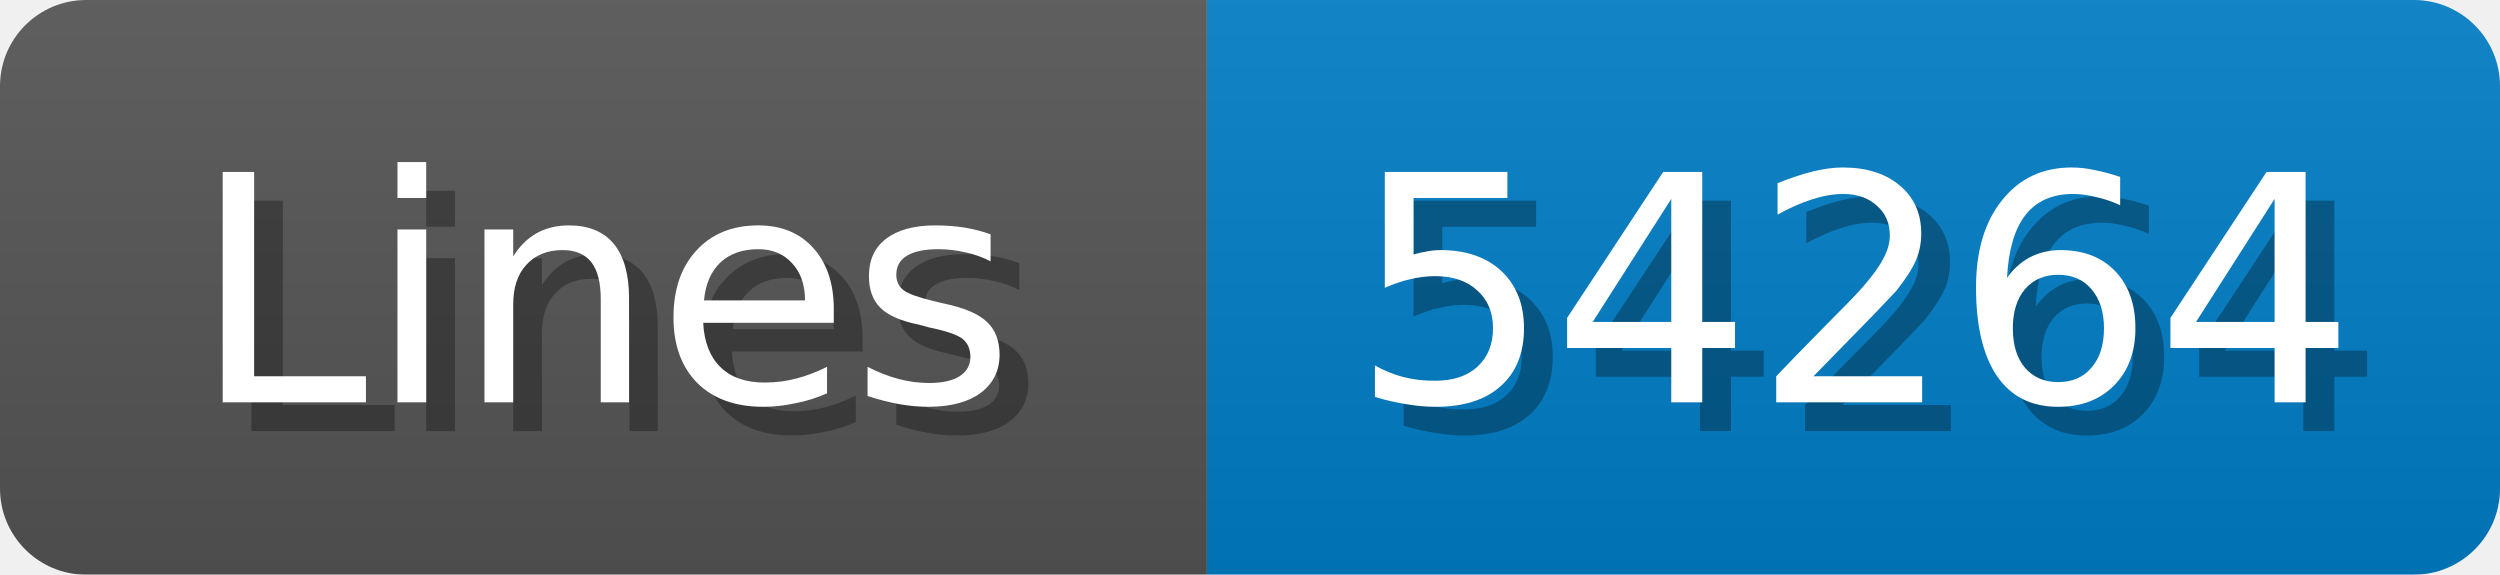
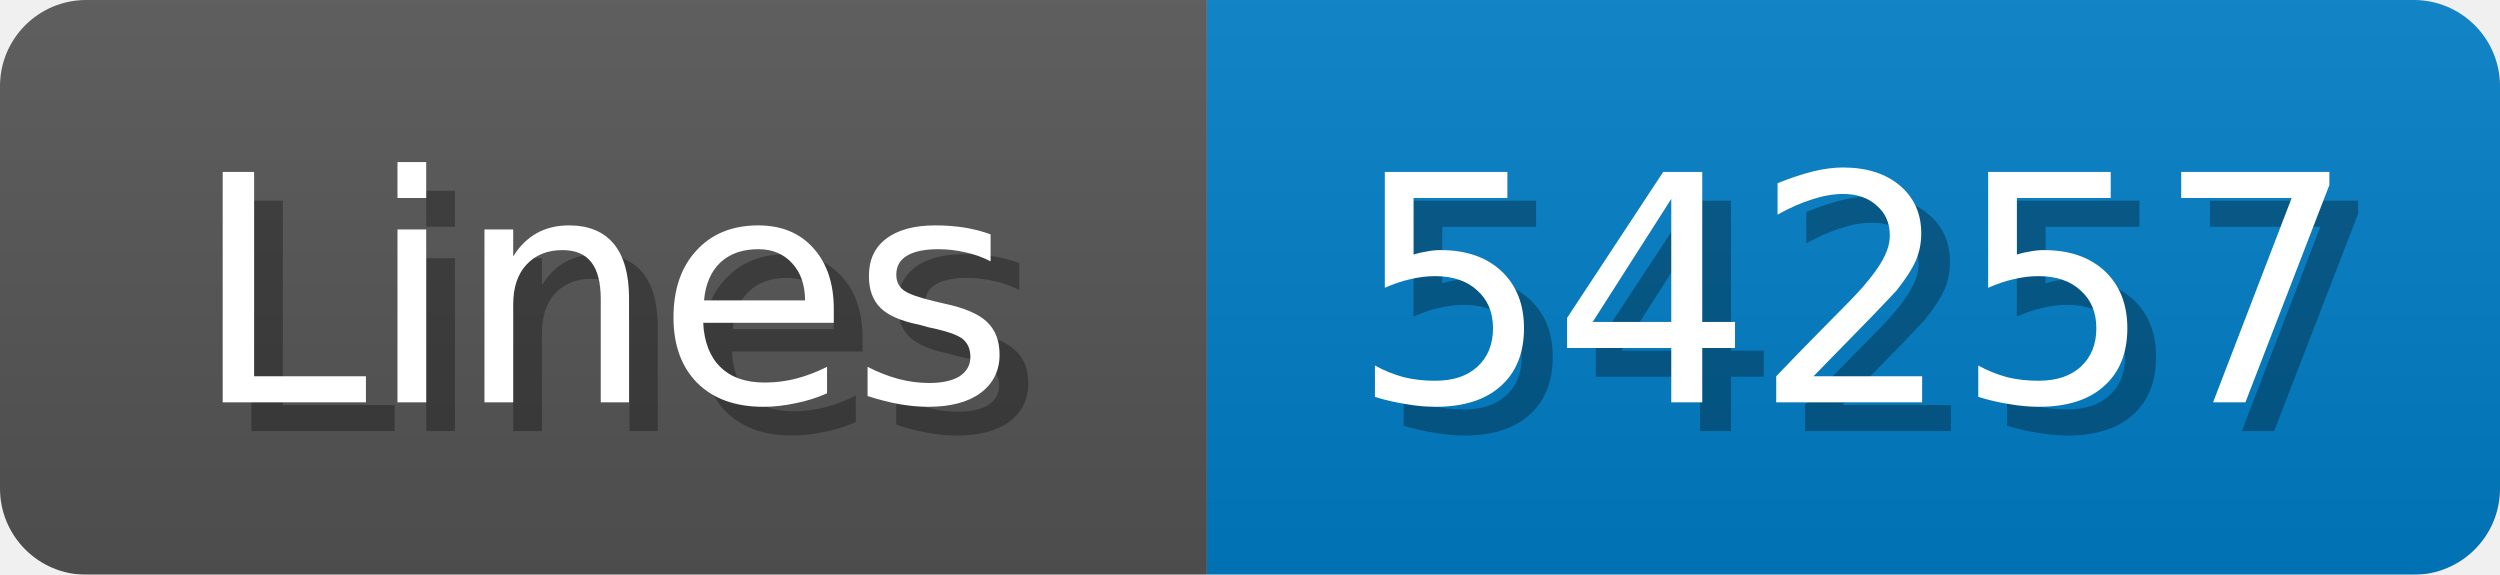
<svg xmlns="http://www.w3.org/2000/svg" width="87" height="20">
  <linearGradient id="b" x2="0" y2="100%">
    <stop offset="0" stop-color="#bbb" stop-opacity=".1" />
    <stop offset="1" stop-opacity=".1" />
  </linearGradient>
  <mask id="anybadge_1">
    <rect width="87" height="20" rx="3" fill="#fff" />
  </mask>
  <g mask="url(#anybadge_1)">
    <path fill="#555" d="M0 0h42v20H0z" />
    <path fill="#007ec6" d="M42 0h45v20H42z" />
    <path fill="url(#b)" d="M0 0h87v20H0z" />
  </g>
  <g fill="#fff" text-anchor="middle" font-family="DejaVu Sans,Verdana,Geneva,sans-serif" font-size="11">
    <text x="22.0" y="15" fill="#010101" fill-opacity=".3">Lines</text>
    <text x="21.0" y="14">Lines</text>
  </g>
  <g fill="#fff" text-anchor="middle" font-family="DejaVu Sans,Verdana,Geneva,sans-serif" font-size="11">
-     <text x="65.5" y="15" fill="#010101" fill-opacity=".3">54264</text>
-     <text x="64.5" y="14">54264</text>
+     <text x="65.5" y="15" fill="#010101" fill-opacity=".3">54257</text>
+     <text x="64.5" y="14">54257</text>
  </g>
</svg>
